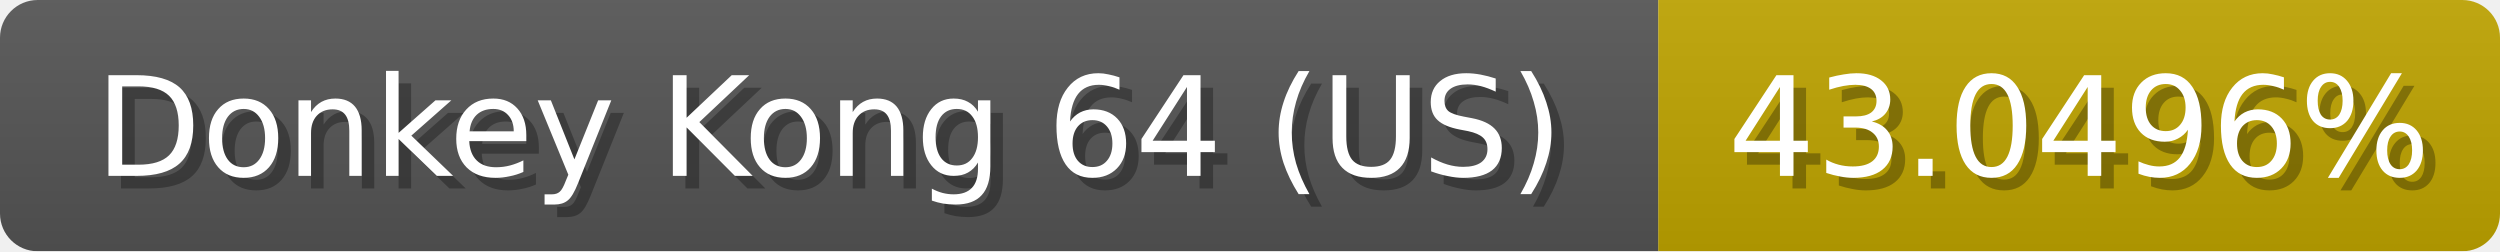
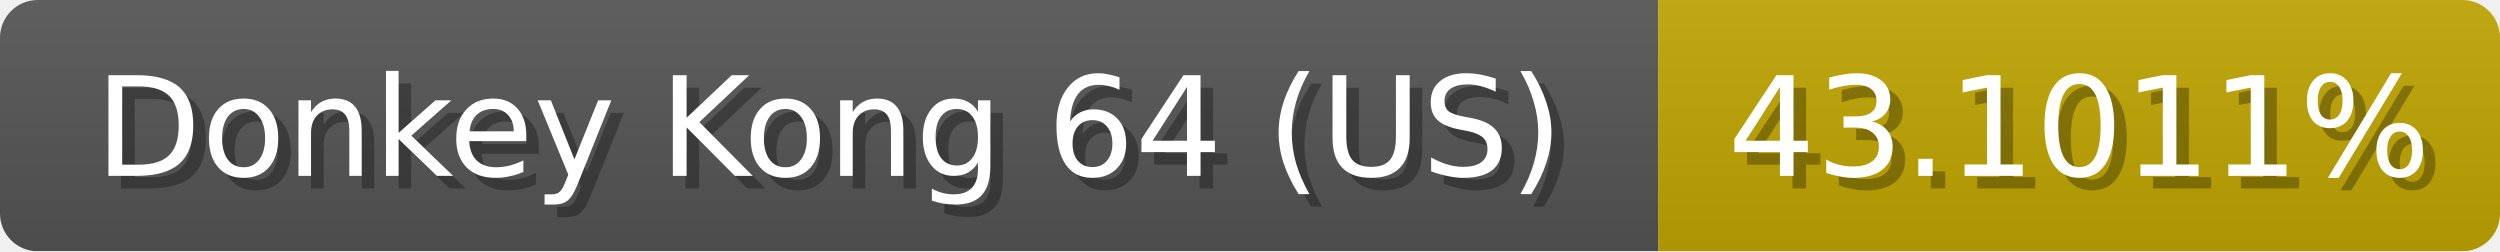
<svg xmlns="http://www.w3.org/2000/svg" width="199" height="20">
  <linearGradient id="b" x2="0" y2="100%">
    <stop offset="0" stop-color="#bbb" stop-opacity=".1" />
    <stop offset="1" stop-opacity=".1" />
  </linearGradient>
  <mask id="anybadge_1">
    <rect width="199" height="20" rx="3" fill="#fff" />
  </mask>
  <g mask="url(#anybadge_1)">
    <path fill="#555" d="M0 0h132v20H0z" />
-     <path fill="#c0a500" d="M132 0h67v20H132z" />
+     <path fill="#c0a600" d="M132 0h67v20H132z" />
    <path fill="url(#b)" d="M0 0h199v20H0z" />
  </g>
  <g fill="#fff" text-anchor="middle" font-family="DejaVu Sans,Verdana,Geneva,sans-serif" font-size="11">
    <text x="67.0" y="15" fill="#010101" fill-opacity=".3">Donkey Kong 64 (US)</text>
    <text x="66.0" y="14">Donkey Kong 64 (US)</text>
  </g>
  <g fill="#fff" text-anchor="middle" font-family="DejaVu Sans,Verdana,Geneva,sans-serif" font-size="11">
-     <text x="166.5" y="15" fill="#010101" fill-opacity=".3">43.0496%</text>
-     <text x="165.5" y="14">43.0496%</text>
+     <text x="166.5" y="15" fill="#010101" fill-opacity=".3">43.1011%</text>
+     <text x="165.5" y="14">43.1011%</text>
  </g>
</svg>
